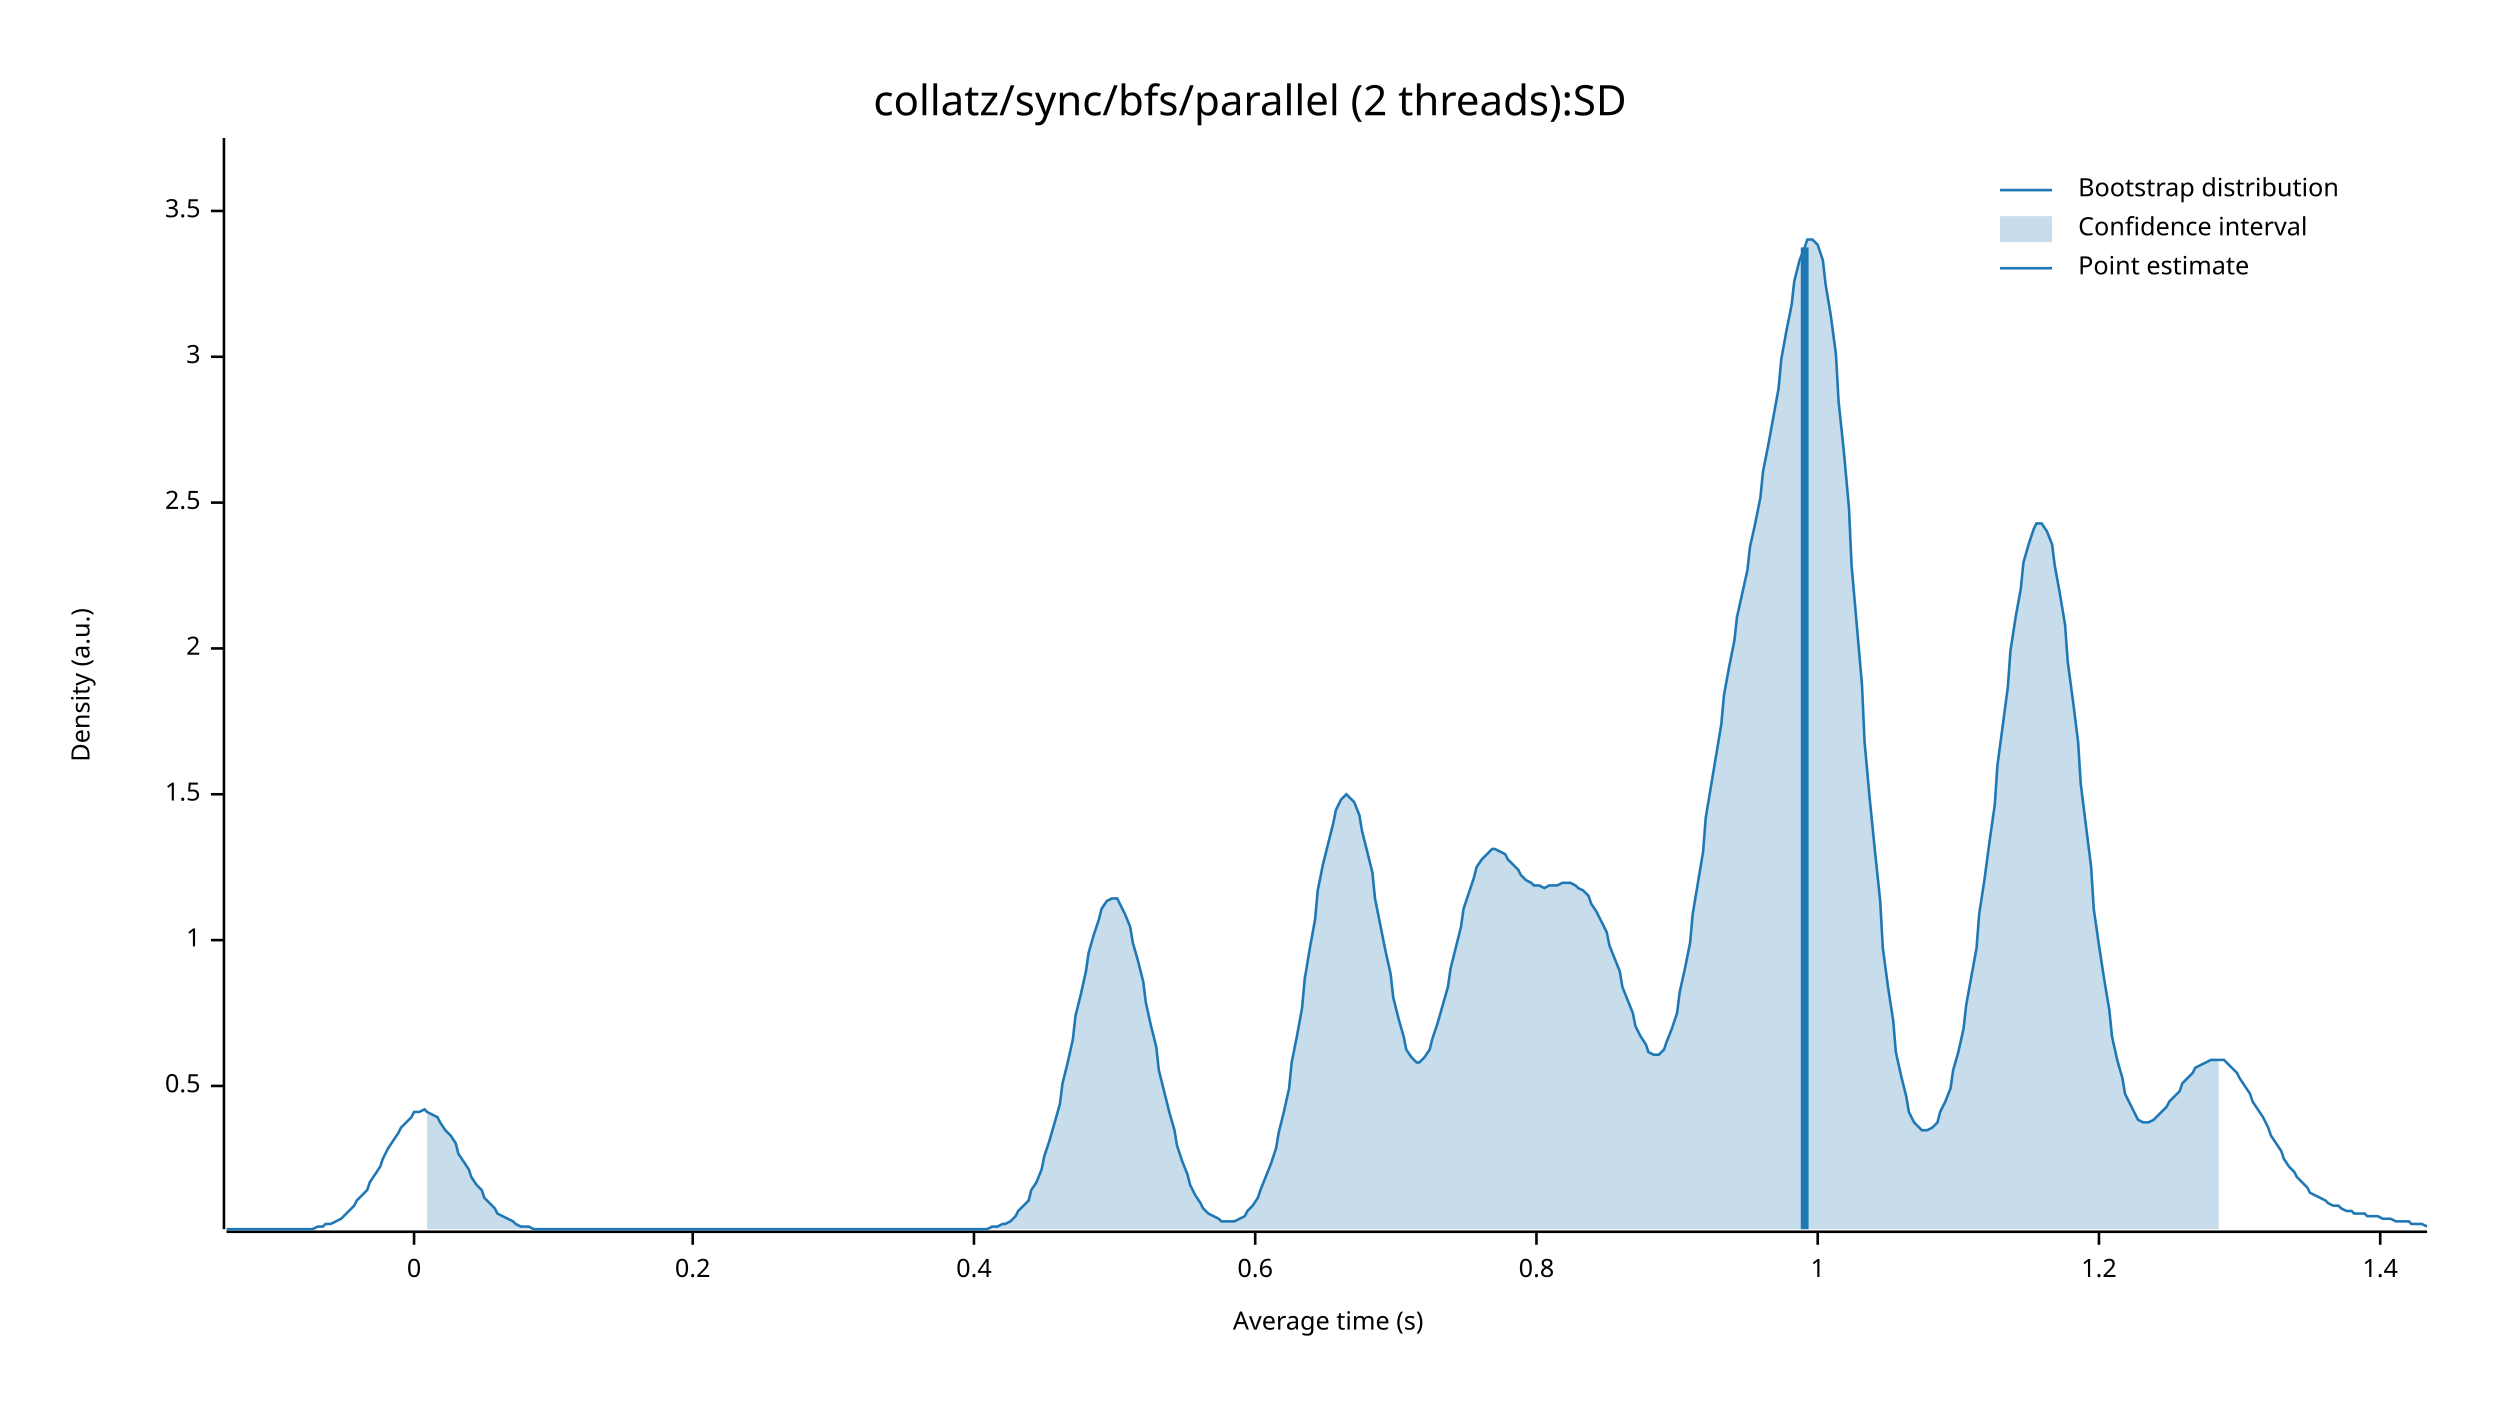
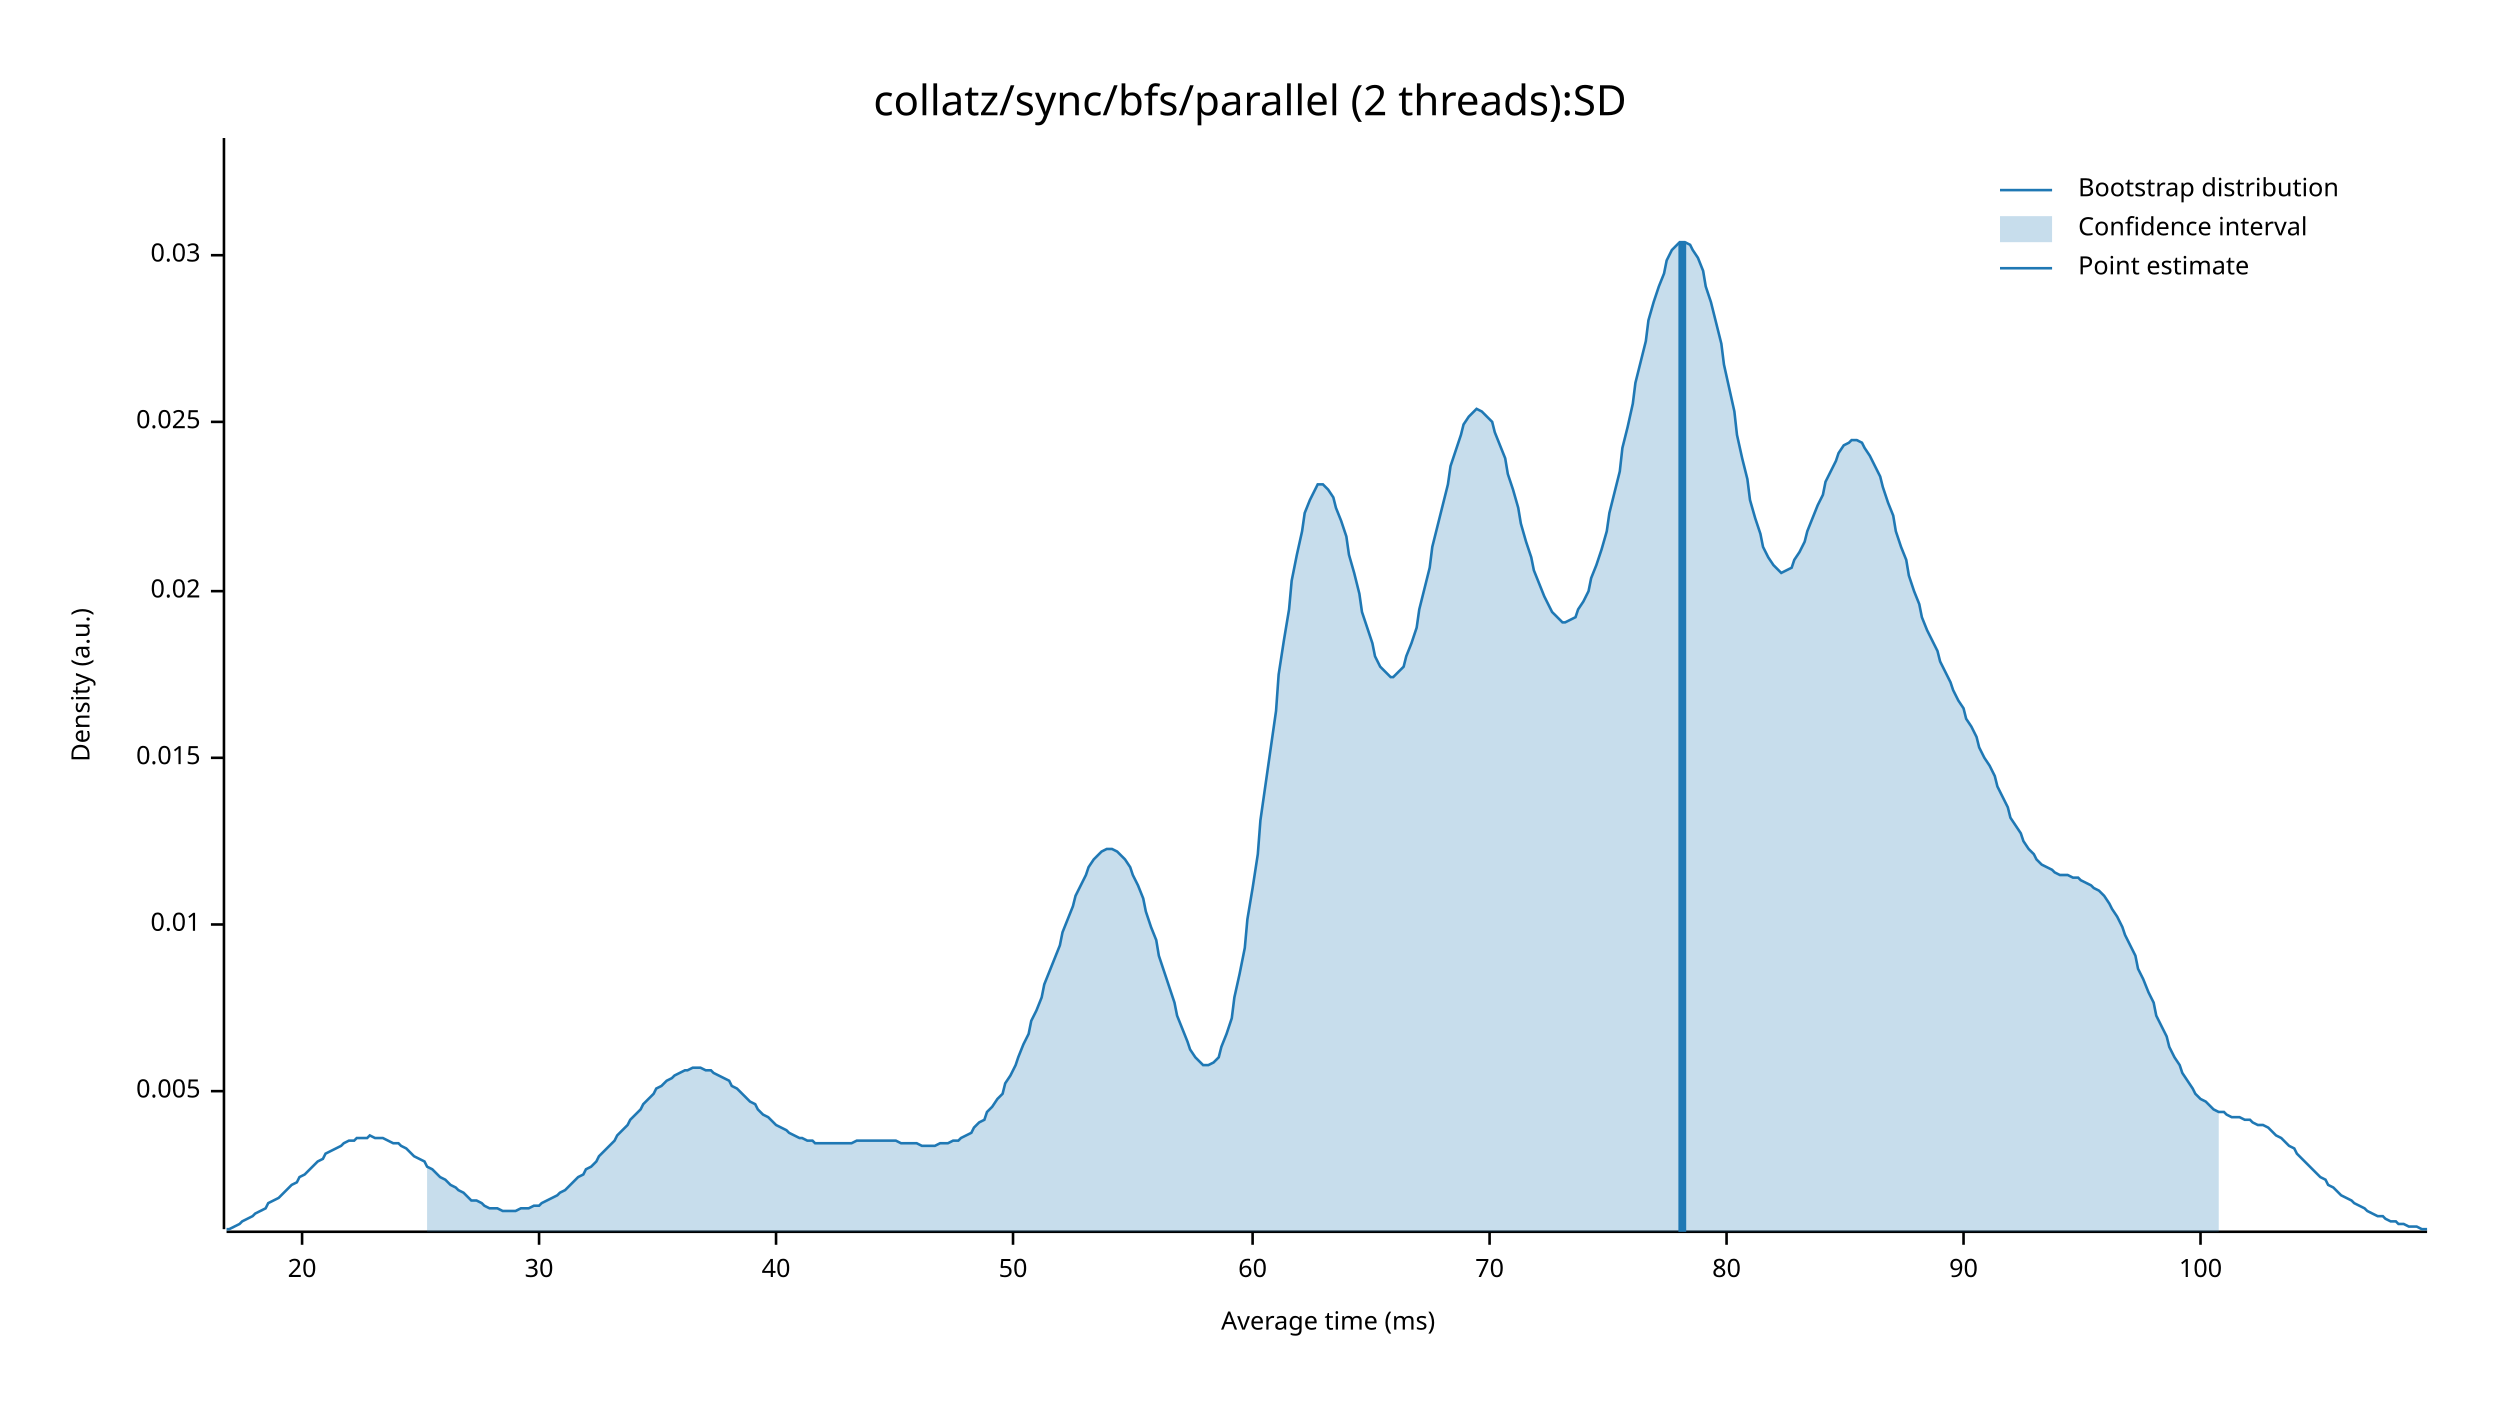
<svg xmlns="http://www.w3.org/2000/svg" width="960" height="540" viewBox="0 0 960 540">
  <text x="480" y="32" dy="0.76em" text-anchor="middle" font-family="sans-serif" font-size="16.129" opacity="1" fill="#000000">
collatz/sync/bfs/parallel (2 threads):SD
</text>
  <text x="27" y="263" dy="0.76em" text-anchor="middle" font-family="sans-serif" font-size="9.677" opacity="1" fill="#000000" transform="rotate(270, 27, 263)">
Density (a.u.)
</text>
  <text x="510" y="513" dy="-0.5ex" text-anchor="middle" font-family="sans-serif" font-size="9.677" opacity="1" fill="#000000">
- Average time (s)
+ Average time (ms)
</text>
  <polyline fill="none" opacity="1" stroke="#000000" stroke-width="1" points="86,53 86,472 " />
-   <text x="77" y="417" dy="0.5ex" text-anchor="end" font-family="sans-serif" font-size="9.677" opacity="1" fill="#000000">
- 0.5
+   <text x="77" y="419" dy="0.5ex" text-anchor="end" font-family="sans-serif" font-size="9.677" opacity="1" fill="#000000">
+ 0.005
</text>
-   <polyline fill="none" opacity="1" stroke="#000000" stroke-width="1" points="81,417 86,417 " />
-   <text x="77" y="361" dy="0.5ex" text-anchor="end" font-family="sans-serif" font-size="9.677" opacity="1" fill="#000000">
- 1
+   <polyline fill="none" opacity="1" stroke="#000000" stroke-width="1" points="81,419 86,419 " />
+   <text x="77" y="355" dy="0.5ex" text-anchor="end" font-family="sans-serif" font-size="9.677" opacity="1" fill="#000000">
+ 0.01
</text>
-   <polyline fill="none" opacity="1" stroke="#000000" stroke-width="1" points="81,361 86,361 " />
-   <text x="77" y="305" dy="0.5ex" text-anchor="end" font-family="sans-serif" font-size="9.677" opacity="1" fill="#000000">
- 1.5
+   <polyline fill="none" opacity="1" stroke="#000000" stroke-width="1" points="81,355 86,355 " />
+   <text x="77" y="291" dy="0.5ex" text-anchor="end" font-family="sans-serif" font-size="9.677" opacity="1" fill="#000000">
+ 0.015
</text>
-   <polyline fill="none" opacity="1" stroke="#000000" stroke-width="1" points="81,305 86,305 " />
-   <text x="77" y="249" dy="0.5ex" text-anchor="end" font-family="sans-serif" font-size="9.677" opacity="1" fill="#000000">
- 2
+   <polyline fill="none" opacity="1" stroke="#000000" stroke-width="1" points="81,291 86,291 " />
+   <text x="77" y="227" dy="0.5ex" text-anchor="end" font-family="sans-serif" font-size="9.677" opacity="1" fill="#000000">
+ 0.02
</text>
-   <polyline fill="none" opacity="1" stroke="#000000" stroke-width="1" points="81,249 86,249 " />
-   <text x="77" y="193" dy="0.5ex" text-anchor="end" font-family="sans-serif" font-size="9.677" opacity="1" fill="#000000">
- 2.5
+   <polyline fill="none" opacity="1" stroke="#000000" stroke-width="1" points="81,227 86,227 " />
+   <text x="77" y="162" dy="0.5ex" text-anchor="end" font-family="sans-serif" font-size="9.677" opacity="1" fill="#000000">
+ 0.025
</text>
-   <polyline fill="none" opacity="1" stroke="#000000" stroke-width="1" points="81,193 86,193 " />
-   <text x="77" y="137" dy="0.5ex" text-anchor="end" font-family="sans-serif" font-size="9.677" opacity="1" fill="#000000">
- 3
+   <polyline fill="none" opacity="1" stroke="#000000" stroke-width="1" points="81,162 86,162 " />
+   <text x="77" y="98" dy="0.5ex" text-anchor="end" font-family="sans-serif" font-size="9.677" opacity="1" fill="#000000">
+ 0.03
</text>
-   <polyline fill="none" opacity="1" stroke="#000000" stroke-width="1" points="81,137 86,137 " />
-   <text x="77" y="81" dy="0.5ex" text-anchor="end" font-family="sans-serif" font-size="9.677" opacity="1" fill="#000000">
- 3.5
+   <polyline fill="none" opacity="1" stroke="#000000" stroke-width="1" points="81,98 86,98 " />
+   <polyline fill="none" opacity="1" stroke="#000000" stroke-width="1" points="87,473 932,473 " />
+   <text x="116" y="483" dy="0.76em" text-anchor="middle" font-family="sans-serif" font-size="9.677" opacity="1" fill="#000000">
+ 20
</text>
-   <polyline fill="none" opacity="1" stroke="#000000" stroke-width="1" points="81,81 86,81 " />
-   <polyline fill="none" opacity="1" stroke="#000000" stroke-width="1" points="87,473 932,473 " />
-   <text x="159" y="483" dy="0.76em" text-anchor="middle" font-family="sans-serif" font-size="9.677" opacity="1" fill="#000000">
- 0
+   <polyline fill="none" opacity="1" stroke="#000000" stroke-width="1" points="116,473 116,478 " />
+   <text x="207" y="483" dy="0.76em" text-anchor="middle" font-family="sans-serif" font-size="9.677" opacity="1" fill="#000000">
+ 30
</text>
-   <polyline fill="none" opacity="1" stroke="#000000" stroke-width="1" points="159,473 159,478 " />
-   <text x="266" y="483" dy="0.76em" text-anchor="middle" font-family="sans-serif" font-size="9.677" opacity="1" fill="#000000">
- 0.2
+   <polyline fill="none" opacity="1" stroke="#000000" stroke-width="1" points="207,473 207,478 " />
+   <text x="298" y="483" dy="0.76em" text-anchor="middle" font-family="sans-serif" font-size="9.677" opacity="1" fill="#000000">
+ 40
</text>
-   <polyline fill="none" opacity="1" stroke="#000000" stroke-width="1" points="266,473 266,478 " />
-   <text x="374" y="483" dy="0.76em" text-anchor="middle" font-family="sans-serif" font-size="9.677" opacity="1" fill="#000000">
- 0.4
+   <polyline fill="none" opacity="1" stroke="#000000" stroke-width="1" points="298,473 298,478 " />
+   <text x="389" y="483" dy="0.76em" text-anchor="middle" font-family="sans-serif" font-size="9.677" opacity="1" fill="#000000">
+ 50
</text>
-   <polyline fill="none" opacity="1" stroke="#000000" stroke-width="1" points="374,473 374,478 " />
-   <text x="482" y="483" dy="0.76em" text-anchor="middle" font-family="sans-serif" font-size="9.677" opacity="1" fill="#000000">
- 0.6
+   <polyline fill="none" opacity="1" stroke="#000000" stroke-width="1" points="389,473 389,478 " />
+   <text x="481" y="483" dy="0.76em" text-anchor="middle" font-family="sans-serif" font-size="9.677" opacity="1" fill="#000000">
+ 60
</text>
-   <polyline fill="none" opacity="1" stroke="#000000" stroke-width="1" points="482,473 482,478 " />
-   <text x="590" y="483" dy="0.76em" text-anchor="middle" font-family="sans-serif" font-size="9.677" opacity="1" fill="#000000">
- 0.8
+   <polyline fill="none" opacity="1" stroke="#000000" stroke-width="1" points="481,473 481,478 " />
+   <text x="572" y="483" dy="0.76em" text-anchor="middle" font-family="sans-serif" font-size="9.677" opacity="1" fill="#000000">
+ 70
</text>
-   <polyline fill="none" opacity="1" stroke="#000000" stroke-width="1" points="590,473 590,478 " />
-   <text x="698" y="483" dy="0.76em" text-anchor="middle" font-family="sans-serif" font-size="9.677" opacity="1" fill="#000000">
- 1
+   <polyline fill="none" opacity="1" stroke="#000000" stroke-width="1" points="572,473 572,478 " />
+   <text x="663" y="483" dy="0.76em" text-anchor="middle" font-family="sans-serif" font-size="9.677" opacity="1" fill="#000000">
+ 80
</text>
-   <polyline fill="none" opacity="1" stroke="#000000" stroke-width="1" points="698,473 698,478 " />
-   <text x="806" y="483" dy="0.76em" text-anchor="middle" font-family="sans-serif" font-size="9.677" opacity="1" fill="#000000">
- 1.2
+   <polyline fill="none" opacity="1" stroke="#000000" stroke-width="1" points="663,473 663,478 " />
+   <text x="754" y="483" dy="0.76em" text-anchor="middle" font-family="sans-serif" font-size="9.677" opacity="1" fill="#000000">
+ 90
</text>
-   <polyline fill="none" opacity="1" stroke="#000000" stroke-width="1" points="806,473 806,478 " />
-   <text x="914" y="483" dy="0.76em" text-anchor="middle" font-family="sans-serif" font-size="9.677" opacity="1" fill="#000000">
- 1.4
+   <polyline fill="none" opacity="1" stroke="#000000" stroke-width="1" points="754,473 754,478 " />
+   <text x="845" y="483" dy="0.76em" text-anchor="middle" font-family="sans-serif" font-size="9.677" opacity="1" fill="#000000">
+ 100
</text>
-   <polyline fill="none" opacity="1" stroke="#000000" stroke-width="1" points="914,473 914,478 " />
-   <polyline fill="none" opacity="1" stroke="#1F78B4" stroke-width="1" points="87,472 88,472 90,472 92,472 93,472 95,472 97,472 98,472 100,472 102,472 103,472 105,472 107,472 109,472 110,472 112,472 114,472 115,472 117,472 119,472 120,472 122,471 124,471 125,470 127,470 129,469 131,468 132,467 134,465 136,463 137,461 139,459 141,457 142,454 144,451 146,448 147,445 149,441 151,438 153,435 154,433 156,431 158,429 159,427 161,427 163,426 164,427 166,428 168,429 169,431 171,434 173,436 175,439 176,443 178,446 180,449 181,452 183,455 185,457 186,460 188,462 190,464 191,466 193,467 195,468 197,469 198,470 200,471 202,471 203,471 205,472 207,472 208,472 210,472 212,472 214,472 215,472 217,472 219,472 220,472 222,472 224,472 225,472 227,472 229,472 230,472 232,472 234,472 236,472 237,472 239,472 241,472 242,472 244,472 246,472 247,472 249,472 251,472 252,472 254,472 256,472 258,472 259,472 261,472 263,472 264,472 266,472 268,472 269,472 271,472 273,472 274,472 276,472 278,472 280,472 281,472 283,472 285,472 286,472 288,472 290,472 291,472 293,472 295,472 296,472 298,472 300,472 302,472 303,472 305,472 307,472 308,472 310,472 312,472 313,472 315,472 317,472 318,472 320,472 322,472 324,472 325,472 327,472 329,472 330,472 332,472 334,472 335,472 337,472 339,472 341,472 342,472 344,472 346,472 347,472 349,472 351,472 352,472 354,472 356,472 357,472 359,472 361,472 363,472 364,472 366,472 368,472 369,472 371,472 373,472 374,472 376,472 378,472 379,472 381,471 383,471 385,470 386,470 388,469 390,467 391,465 393,463 395,461 396,457 398,454 400,449 401,444 403,438 405,431 407,424 408,416 410,408 412,399 413,390 415,382 417,373 418,366 420,359 422,353 423,349 425,346 427,345 429,345 430,347 432,351 434,356 435,362 437,369 439,377 440,385 442,394 444,402 445,411 447,419 449,427 451,434 452,440 454,446 456,451 457,455 459,459 461,462 462,464 464,466 466,467 468,468 469,469 471,469 473,469 474,469 476,468 478,467 479,465 481,463 483,460 484,457 486,452 488,447 490,441 491,435 493,427 495,418 496,408 498,398 500,387 501,376 503,364 505,353 506,342 508,332 510,324 512,316 513,311 515,307 517,305 518,306 520,308 522,313 523,319 525,327 527,335 528,345 530,355 532,365 534,374 535,383 537,391 539,398 540,403 542,406 544,408 545,408 547,406 549,403 550,399 552,393 554,386 556,379 557,372 559,364 561,356 562,349 564,343 566,337 567,333 569,330 571,328 573,326 574,326 576,327 578,328 579,330 581,332 583,334 584,336 586,338 588,339 589,340 591,340 593,341 595,340 596,340 598,340 600,339 601,339 603,339 605,340 606,341 608,342 610,344 611,347 613,350 615,354 617,358 618,363 620,368 622,373 623,379 625,384 627,389 628,394 630,398 632,401 633,404 635,405 637,405 639,403 640,400 642,395 644,389 645,381 647,372 649,362 650,351 652,339 654,327 655,314 657,302 659,290 661,278 662,267 664,256 666,246 667,237 669,228 671,219 672,210 674,201 676,191 677,181 679,171 681,160 683,149 684,138 686,127 688,117 689,108 691,100 693,95 694,92 696,92 698,94 700,100 701,109 703,121 705,136 706,154 708,173 710,195 711,217 713,240 715,263 716,285 718,307 720,327 722,346 723,364 725,379 727,392 728,404 730,413 732,421 733,427 735,431 737,433 738,434 740,434 742,433 744,431 745,427 747,423 749,418 750,411 752,404 754,395 755,386 757,375 759,364 760,351 762,338 764,323 766,309 767,294 769,279 771,264 772,250 774,237 776,226 777,216 779,209 781,203 782,201 784,201 786,204 788,209 789,217 791,228 793,240 794,254 796,269 798,285 799,301 801,317 803,333 804,349 806,363 808,376 810,388 811,398 813,407 815,414 816,420 818,424 820,428 821,430 823,431 825,431 827,430 828,429 830,427 832,425 833,423 835,421 837,419 838,416 840,414 842,412 843,410 845,409 847,408 849,407 850,407 852,407 854,407 855,408 857,410 859,412 860,414 862,417 864,420 865,423 867,426 869,429 871,433 872,436 874,439 876,442 877,445 879,448 881,450 882,452 884,454 886,456 887,458 889,459 891,460 893,461 894,462 896,463 898,463 899,464 901,465 903,465 904,466 906,466 908,466 909,467 911,467 913,467 915,468 916,468 918,468 920,469 921,469 923,469 925,469 926,470 928,470 930,470 932,471 " />
-   <polygon opacity="0.25" fill="#1F78B4" points="164,427 166,428 168,429 169,431 171,434 173,436 175,439 176,443 178,446 180,449 181,452 183,455 185,457 186,460 188,462 190,464 191,466 193,467 195,468 197,469 198,470 200,471 202,471 203,471 205,472 207,472 208,472 210,472 212,472 214,472 215,472 217,472 219,472 220,472 222,472 224,472 225,472 227,472 229,472 230,472 232,472 234,472 236,472 237,472 239,472 241,472 242,472 244,472 246,472 247,472 249,472 251,472 252,472 254,472 256,472 258,472 259,472 261,472 263,472 264,472 266,472 268,472 269,472 271,472 273,472 274,472 276,472 278,472 280,472 281,472 283,472 285,472 286,472 288,472 290,472 291,472 293,472 295,472 296,472 298,472 300,472 302,472 303,472 305,472 307,472 308,472 310,472 312,472 313,472 315,472 317,472 318,472 320,472 322,472 324,472 325,472 327,472 329,472 330,472 332,472 334,472 335,472 337,472 339,472 341,472 342,472 344,472 346,472 347,472 349,472 351,472 352,472 354,472 356,472 357,472 359,472 361,472 363,472 364,472 366,472 368,472 369,472 371,472 373,472 374,472 376,472 378,472 379,472 381,471 383,471 385,470 386,470 388,469 390,467 391,465 393,463 395,461 396,457 398,454 400,449 401,444 403,438 405,431 407,424 408,416 410,408 412,399 413,390 415,382 417,373 418,366 420,359 422,353 423,349 425,346 427,345 429,345 430,347 432,351 434,356 435,362 437,369 439,377 440,385 442,394 444,402 445,411 447,419 449,427 451,434 452,440 454,446 456,451 457,455 459,459 461,462 462,464 464,466 466,467 468,468 469,469 471,469 473,469 474,469 476,468 478,467 479,465 481,463 483,460 484,457 486,452 488,447 490,441 491,435 493,427 495,418 496,408 498,398 500,387 501,376 503,364 505,353 506,342 508,332 510,324 512,316 513,311 515,307 517,305 518,306 520,308 522,313 523,319 525,327 527,335 528,345 530,355 532,365 534,374 535,383 537,391 539,398 540,403 542,406 544,408 545,408 547,406 549,403 550,399 552,393 554,386 556,379 557,372 559,364 561,356 562,349 564,343 566,337 567,333 569,330 571,328 573,326 574,326 576,327 578,328 579,330 581,332 583,334 584,336 586,338 588,339 589,340 591,340 593,341 595,340 596,340 598,340 600,339 601,339 603,339 605,340 606,341 608,342 610,344 611,347 613,350 615,354 617,358 618,363 620,368 622,373 623,379 625,384 627,389 628,394 630,398 632,401 633,404 635,405 637,405 639,403 640,400 642,395 644,389 645,381 647,372 649,362 650,351 652,339 654,327 655,314 657,302 659,290 661,278 662,267 664,256 666,246 667,237 669,228 671,219 672,210 674,201 676,191 677,181 679,171 681,160 683,149 684,138 686,127 688,117 689,108 691,100 693,95 694,92 696,92 698,94 700,100 701,109 703,121 705,136 706,154 708,173 710,195 711,217 713,240 715,263 716,285 718,307 720,327 722,346 723,364 725,379 727,392 728,404 730,413 732,421 733,427 735,431 737,433 738,434 740,434 742,433 744,431 745,427 747,423 749,418 750,411 752,404 754,395 755,386 757,375 759,364 760,351 762,338 764,323 766,309 767,294 769,279 771,264 772,250 774,237 776,226 777,216 779,209 781,203 782,201 784,201 786,204 788,209 789,217 791,228 793,240 794,254 796,269 798,285 799,301 801,317 803,333 804,349 806,363 808,376 810,388 811,398 813,407 815,414 816,420 818,424 820,428 821,430 823,431 825,431 827,430 828,429 830,427 832,425 833,423 835,421 837,419 838,416 840,414 842,412 843,410 845,409 847,408 849,407 850,407 852,407 852,472 164,472 " />
-   <polyline fill="none" opacity="1" stroke="#1F78B4" stroke-width="3" points="693,472 693,95 " />
+   <polyline fill="none" opacity="1" stroke="#000000" stroke-width="1" points="845,473 845,478 " />
+   <polyline fill="none" opacity="1" stroke="#1F78B4" stroke-width="1" points="87,472 88,472 90,471 92,470 93,469 95,468 97,467 98,466 100,465 102,464 103,462 105,461 107,460 109,458 110,457 112,455 114,454 115,452 117,451 119,449 120,448 122,446 124,445 125,443 127,442 129,441 131,440 132,439 134,438 136,438 137,437 139,437 141,437 142,436 144,437 146,437 147,437 149,438 151,439 153,439 154,440 156,441 158,443 159,444 161,445 163,446 164,448 166,449 168,451 169,452 171,453 173,455 175,456 176,457 178,458 180,460 181,461 183,461 185,462 186,463 188,464 190,464 191,464 193,465 195,465 197,465 198,465 200,464 202,464 203,464 205,463 207,463 208,462 210,461 212,460 214,459 215,458 217,457 219,455 220,454 222,452 224,451 225,449 227,448 229,446 230,444 232,442 234,440 236,438 237,436 239,434 241,432 242,430 244,428 246,426 247,424 249,422 251,420 252,418 254,417 256,415 258,414 259,413 261,412 263,411 264,411 266,410 268,410 269,410 271,411 273,411 274,412 276,413 278,414 280,415 281,417 283,418 285,420 286,421 288,423 290,424 291,426 293,428 295,429 296,430 298,432 300,433 302,434 303,435 305,436 307,437 308,437 310,438 312,438 313,439 315,439 317,439 318,439 320,439 322,439 324,439 325,439 327,439 329,438 330,438 332,438 334,438 335,438 337,438 339,438 341,438 342,438 344,438 346,439 347,439 349,439 351,439 352,439 354,440 356,440 357,440 359,440 361,439 363,439 364,439 366,438 368,438 369,437 371,436 373,435 374,433 376,431 378,430 379,427 381,425 383,422 385,420 386,416 388,413 390,409 391,406 393,401 395,397 396,392 398,388 400,383 401,378 403,373 405,368 407,363 408,358 410,353 412,348 413,344 415,340 417,336 418,333 420,330 422,328 423,327 425,326 427,326 429,327 430,328 432,330 434,333 435,336 437,340 439,345 440,350 442,356 444,361 445,367 447,373 449,379 451,385 452,390 454,395 456,400 457,403 459,406 461,408 462,409 464,409 466,408 468,406 469,402 471,397 473,391 474,383 476,374 478,364 479,353 481,341 483,328 484,315 486,301 488,287 490,273 491,259 493,246 495,234 496,223 498,213 500,204 501,197 503,192 505,188 506,186 508,186 510,188 512,191 513,195 515,200 517,206 518,213 520,220 522,228 523,235 525,241 527,247 528,252 530,256 532,258 534,260 535,260 537,258 539,256 540,252 542,247 544,241 545,234 547,226 549,218 550,210 552,202 554,194 556,186 557,179 559,173 561,167 562,163 564,160 566,158 567,157 569,158 571,160 573,162 574,166 576,171 578,176 579,182 581,188 583,195 584,201 586,208 588,214 589,219 591,224 593,229 595,233 596,235 598,237 600,239 601,239 603,238 605,237 606,234 608,231 610,227 611,222 613,217 615,211 617,204 618,197 620,189 622,181 623,172 625,164 627,155 628,147 630,139 632,131 633,123 635,116 637,110 639,105 640,100 642,96 644,94 645,93 647,93 649,94 650,96 652,99 654,104 655,110 657,116 659,124 661,132 662,140 664,149 666,158 667,167 669,176 671,184 672,192 674,199 676,205 677,210 679,214 681,217 683,219 684,220 686,219 688,218 689,215 691,212 693,208 694,204 696,199 698,194 700,190 701,185 703,181 705,177 706,174 708,171 710,170 711,169 713,169 715,170 716,172 718,175 720,179 722,183 723,187 725,193 727,198 728,204 730,210 732,215 733,221 735,227 737,232 738,237 740,242 742,246 744,250 745,254 747,258 749,262 750,265 752,269 754,272 755,276 757,279 759,283 760,287 762,291 764,294 766,298 767,302 769,306 771,310 772,314 774,317 776,320 777,323 779,326 781,328 782,330 784,332 786,333 788,334 789,335 791,336 793,336 794,336 796,337 798,337 799,338 801,339 803,340 804,341 806,342 808,344 810,347 811,349 813,352 815,356 816,359 818,363 820,367 821,372 823,376 825,381 827,385 828,390 830,394 832,398 833,402 835,406 837,409 838,412 840,415 842,418 843,420 845,422 847,423 849,425 850,426 852,427 854,427 855,428 857,429 859,429 860,429 862,430 864,430 865,431 867,432 869,432 871,433 872,434 874,436 876,437 877,438 879,440 881,441 882,443 884,445 886,447 887,448 889,450 891,452 893,453 894,455 896,456 898,458 899,459 901,460 903,461 904,462 906,463 908,464 909,465 911,466 913,467 915,467 916,468 918,469 920,469 921,470 923,470 925,471 926,471 928,471 930,472 932,472 " />
+   <polygon opacity="0.25" fill="#1F78B4" points="164,448 166,449 168,451 169,452 171,453 173,455 175,456 176,457 178,458 180,460 181,461 183,461 185,462 186,463 188,464 190,464 191,464 193,465 195,465 197,465 198,465 200,464 202,464 203,464 205,463 207,463 208,462 210,461 212,460 214,459 215,458 217,457 219,455 220,454 222,452 224,451 225,449 227,448 229,446 230,444 232,442 234,440 236,438 237,436 239,434 241,432 242,430 244,428 246,426 247,424 249,422 251,420 252,418 254,417 256,415 258,414 259,413 261,412 263,411 264,411 266,410 268,410 269,410 271,411 273,411 274,412 276,413 278,414 280,415 281,417 283,418 285,420 286,421 288,423 290,424 291,426 293,428 295,429 296,430 298,432 300,433 302,434 303,435 305,436 307,437 308,437 310,438 312,438 313,439 315,439 317,439 318,439 320,439 322,439 324,439 325,439 327,439 329,438 330,438 332,438 334,438 335,438 337,438 339,438 341,438 342,438 344,438 346,439 347,439 349,439 351,439 352,439 354,440 356,440 357,440 359,440 361,439 363,439 364,439 366,438 368,438 369,437 371,436 373,435 374,433 376,431 378,430 379,427 381,425 383,422 385,420 386,416 388,413 390,409 391,406 393,401 395,397 396,392 398,388 400,383 401,378 403,373 405,368 407,363 408,358 410,353 412,348 413,344 415,340 417,336 418,333 420,330 422,328 423,327 425,326 427,326 429,327 430,328 432,330 434,333 435,336 437,340 439,345 440,350 442,356 444,361 445,367 447,373 449,379 451,385 452,390 454,395 456,400 457,403 459,406 461,408 462,409 464,409 466,408 468,406 469,402 471,397 473,391 474,383 476,374 478,364 479,353 481,341 483,328 484,315 486,301 488,287 490,273 491,259 493,246 495,234 496,223 498,213 500,204 501,197 503,192 505,188 506,186 508,186 510,188 512,191 513,195 515,200 517,206 518,213 520,220 522,228 523,235 525,241 527,247 528,252 530,256 532,258 534,260 535,260 537,258 539,256 540,252 542,247 544,241 545,234 547,226 549,218 550,210 552,202 554,194 556,186 557,179 559,173 561,167 562,163 564,160 566,158 567,157 569,158 571,160 573,162 574,166 576,171 578,176 579,182 581,188 583,195 584,201 586,208 588,214 589,219 591,224 593,229 595,233 596,235 598,237 600,239 601,239 603,238 605,237 606,234 608,231 610,227 611,222 613,217 615,211 617,204 618,197 620,189 622,181 623,172 625,164 627,155 628,147 630,139 632,131 633,123 635,116 637,110 639,105 640,100 642,96 644,94 645,93 647,93 649,94 650,96 652,99 654,104 655,110 657,116 659,124 661,132 662,140 664,149 666,158 667,167 669,176 671,184 672,192 674,199 676,205 677,210 679,214 681,217 683,219 684,220 686,219 688,218 689,215 691,212 693,208 694,204 696,199 698,194 700,190 701,185 703,181 705,177 706,174 708,171 710,170 711,169 713,169 715,170 716,172 718,175 720,179 722,183 723,187 725,193 727,198 728,204 730,210 732,215 733,221 735,227 737,232 738,237 740,242 742,246 744,250 745,254 747,258 749,262 750,265 752,269 754,272 755,276 757,279 759,283 760,287 762,291 764,294 766,298 767,302 769,306 771,310 772,314 774,317 776,320 777,323 779,326 781,328 782,330 784,332 786,333 788,334 789,335 791,336 793,336 794,336 796,337 798,337 799,338 801,339 803,340 804,341 806,342 808,344 810,347 811,349 813,352 815,356 816,359 818,363 820,367 821,372 823,376 825,381 827,385 828,390 830,394 832,398 833,402 835,406 837,409 838,412 840,415 842,418 843,420 845,422 847,423 849,425 850,426 852,427 852,473 164,473 " />
+   <polyline fill="none" opacity="1" stroke="#1F78B4" stroke-width="3" points="646,473 646,93 " />
  <text x="798" y="68" dy="0.76em" text-anchor="start" font-family="sans-serif" font-size="9.677" opacity="1" fill="#000000">
Bootstrap distribution
</text>
  <text x="798" y="83" dy="0.76em" text-anchor="start" font-family="sans-serif" font-size="9.677" opacity="1" fill="#000000">
Confidence interval
</text>
  <text x="798" y="98" dy="0.76em" text-anchor="start" font-family="sans-serif" font-size="9.677" opacity="1" fill="#000000">
Point estimate
</text>
  <polyline fill="none" opacity="1" stroke="#1F78B4" stroke-width="1" points="768,73 788,73 " />
  <rect x="768" y="83" width="20" height="10" opacity="0.25" fill="#1F78B4" stroke="none" />
  <polyline fill="none" opacity="1" stroke="#1F78B4" stroke-width="1" points="768,103 788,103 " />
</svg>
